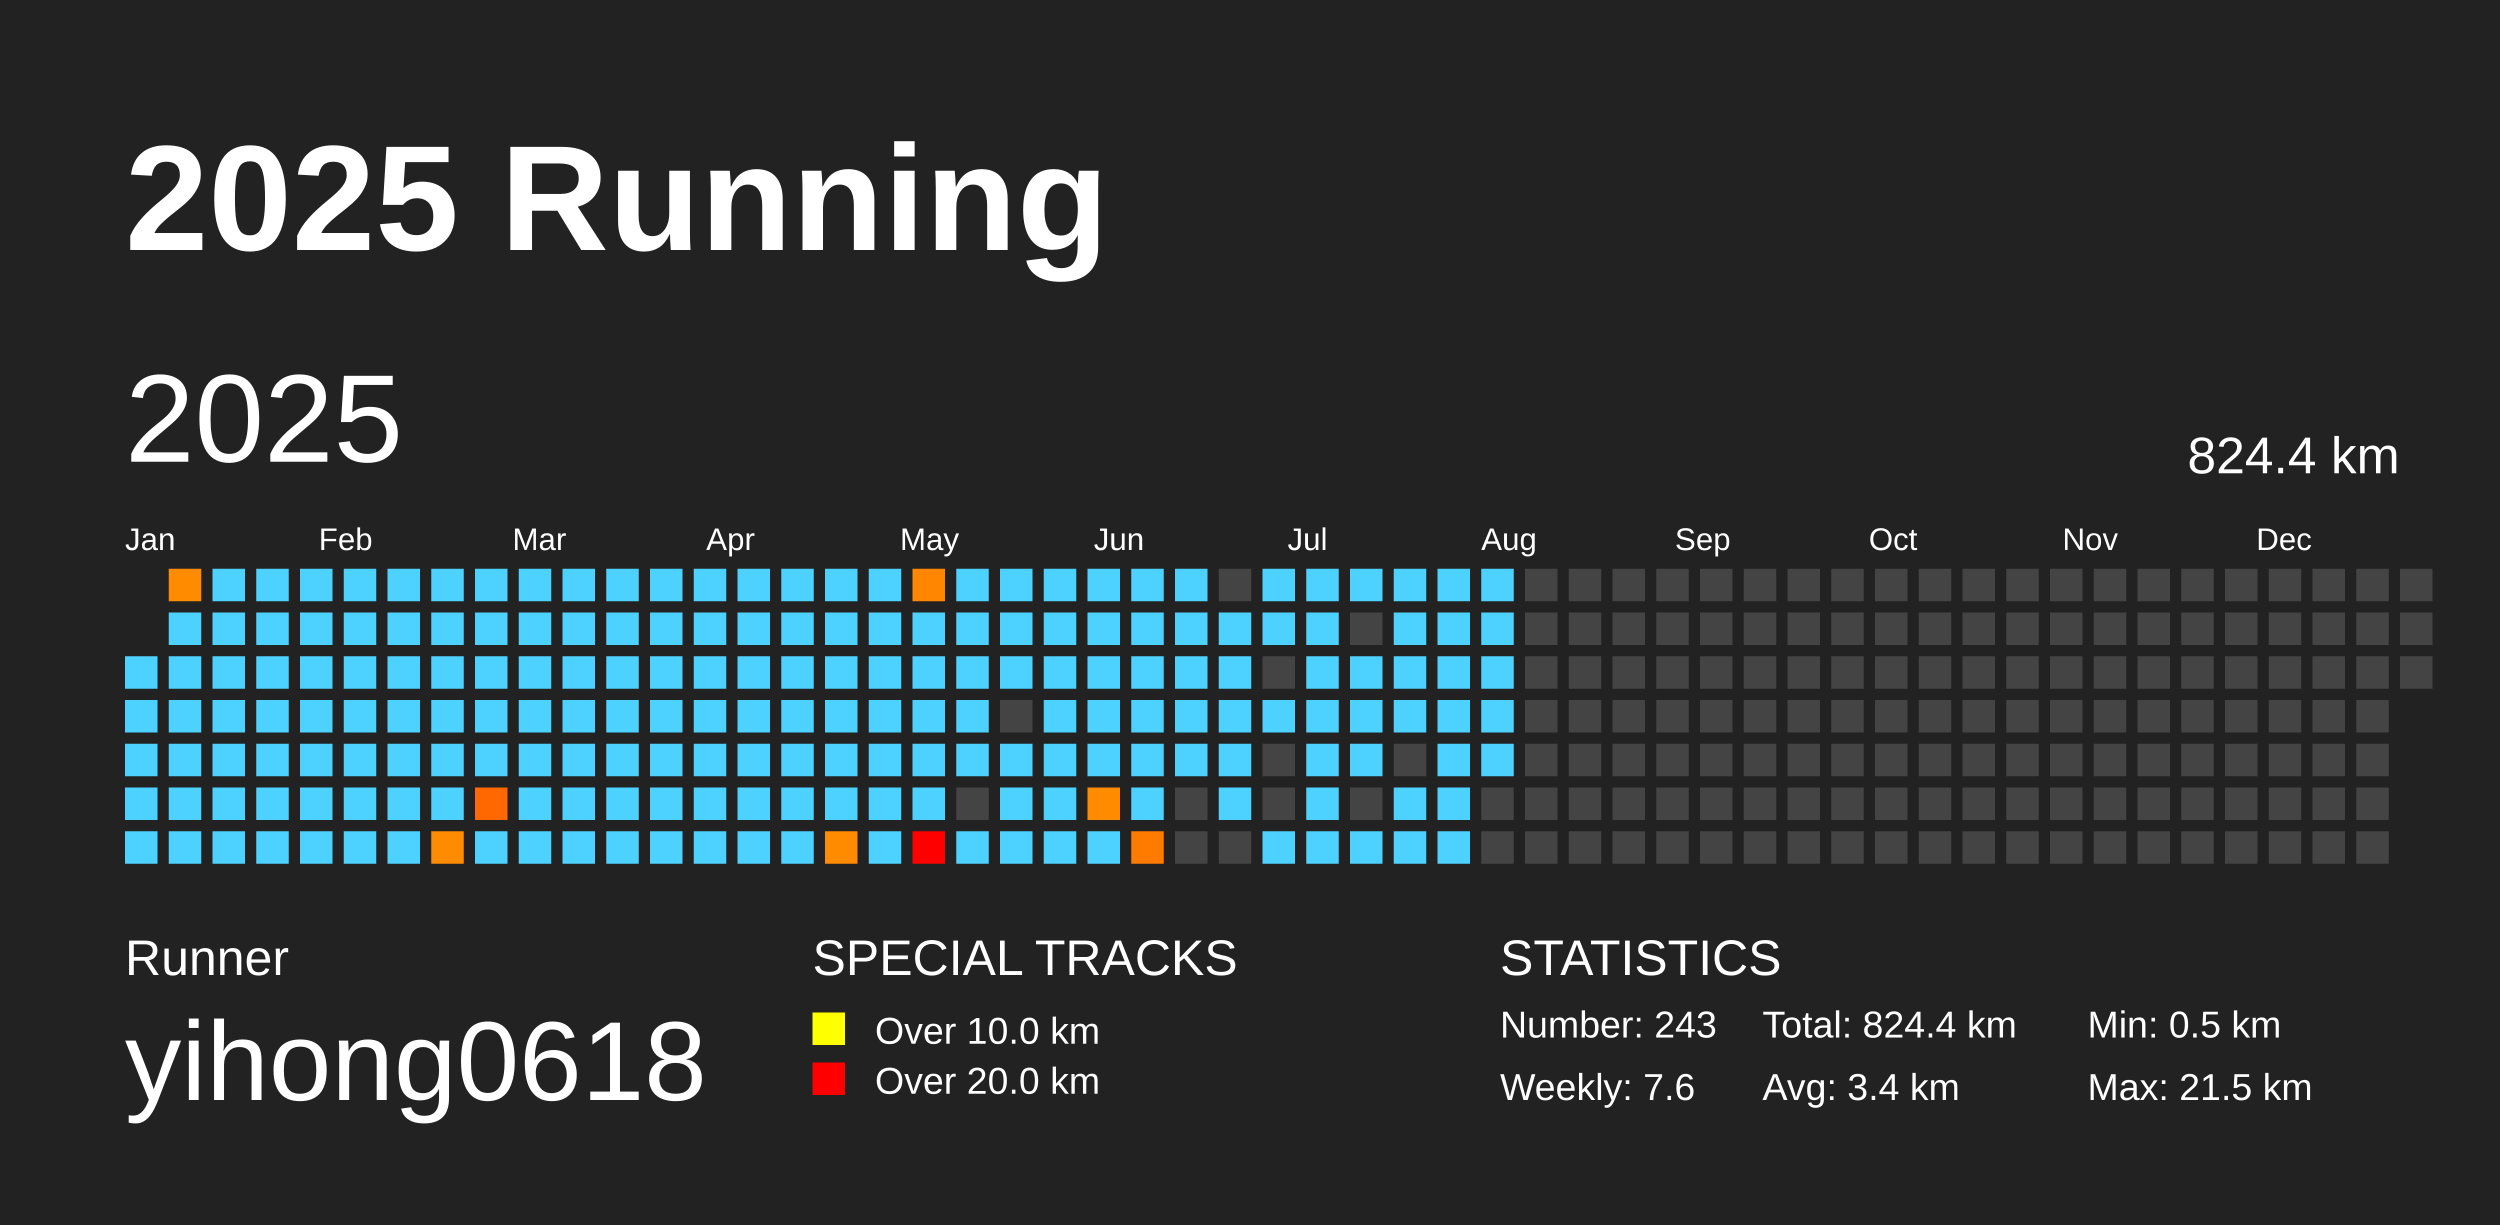
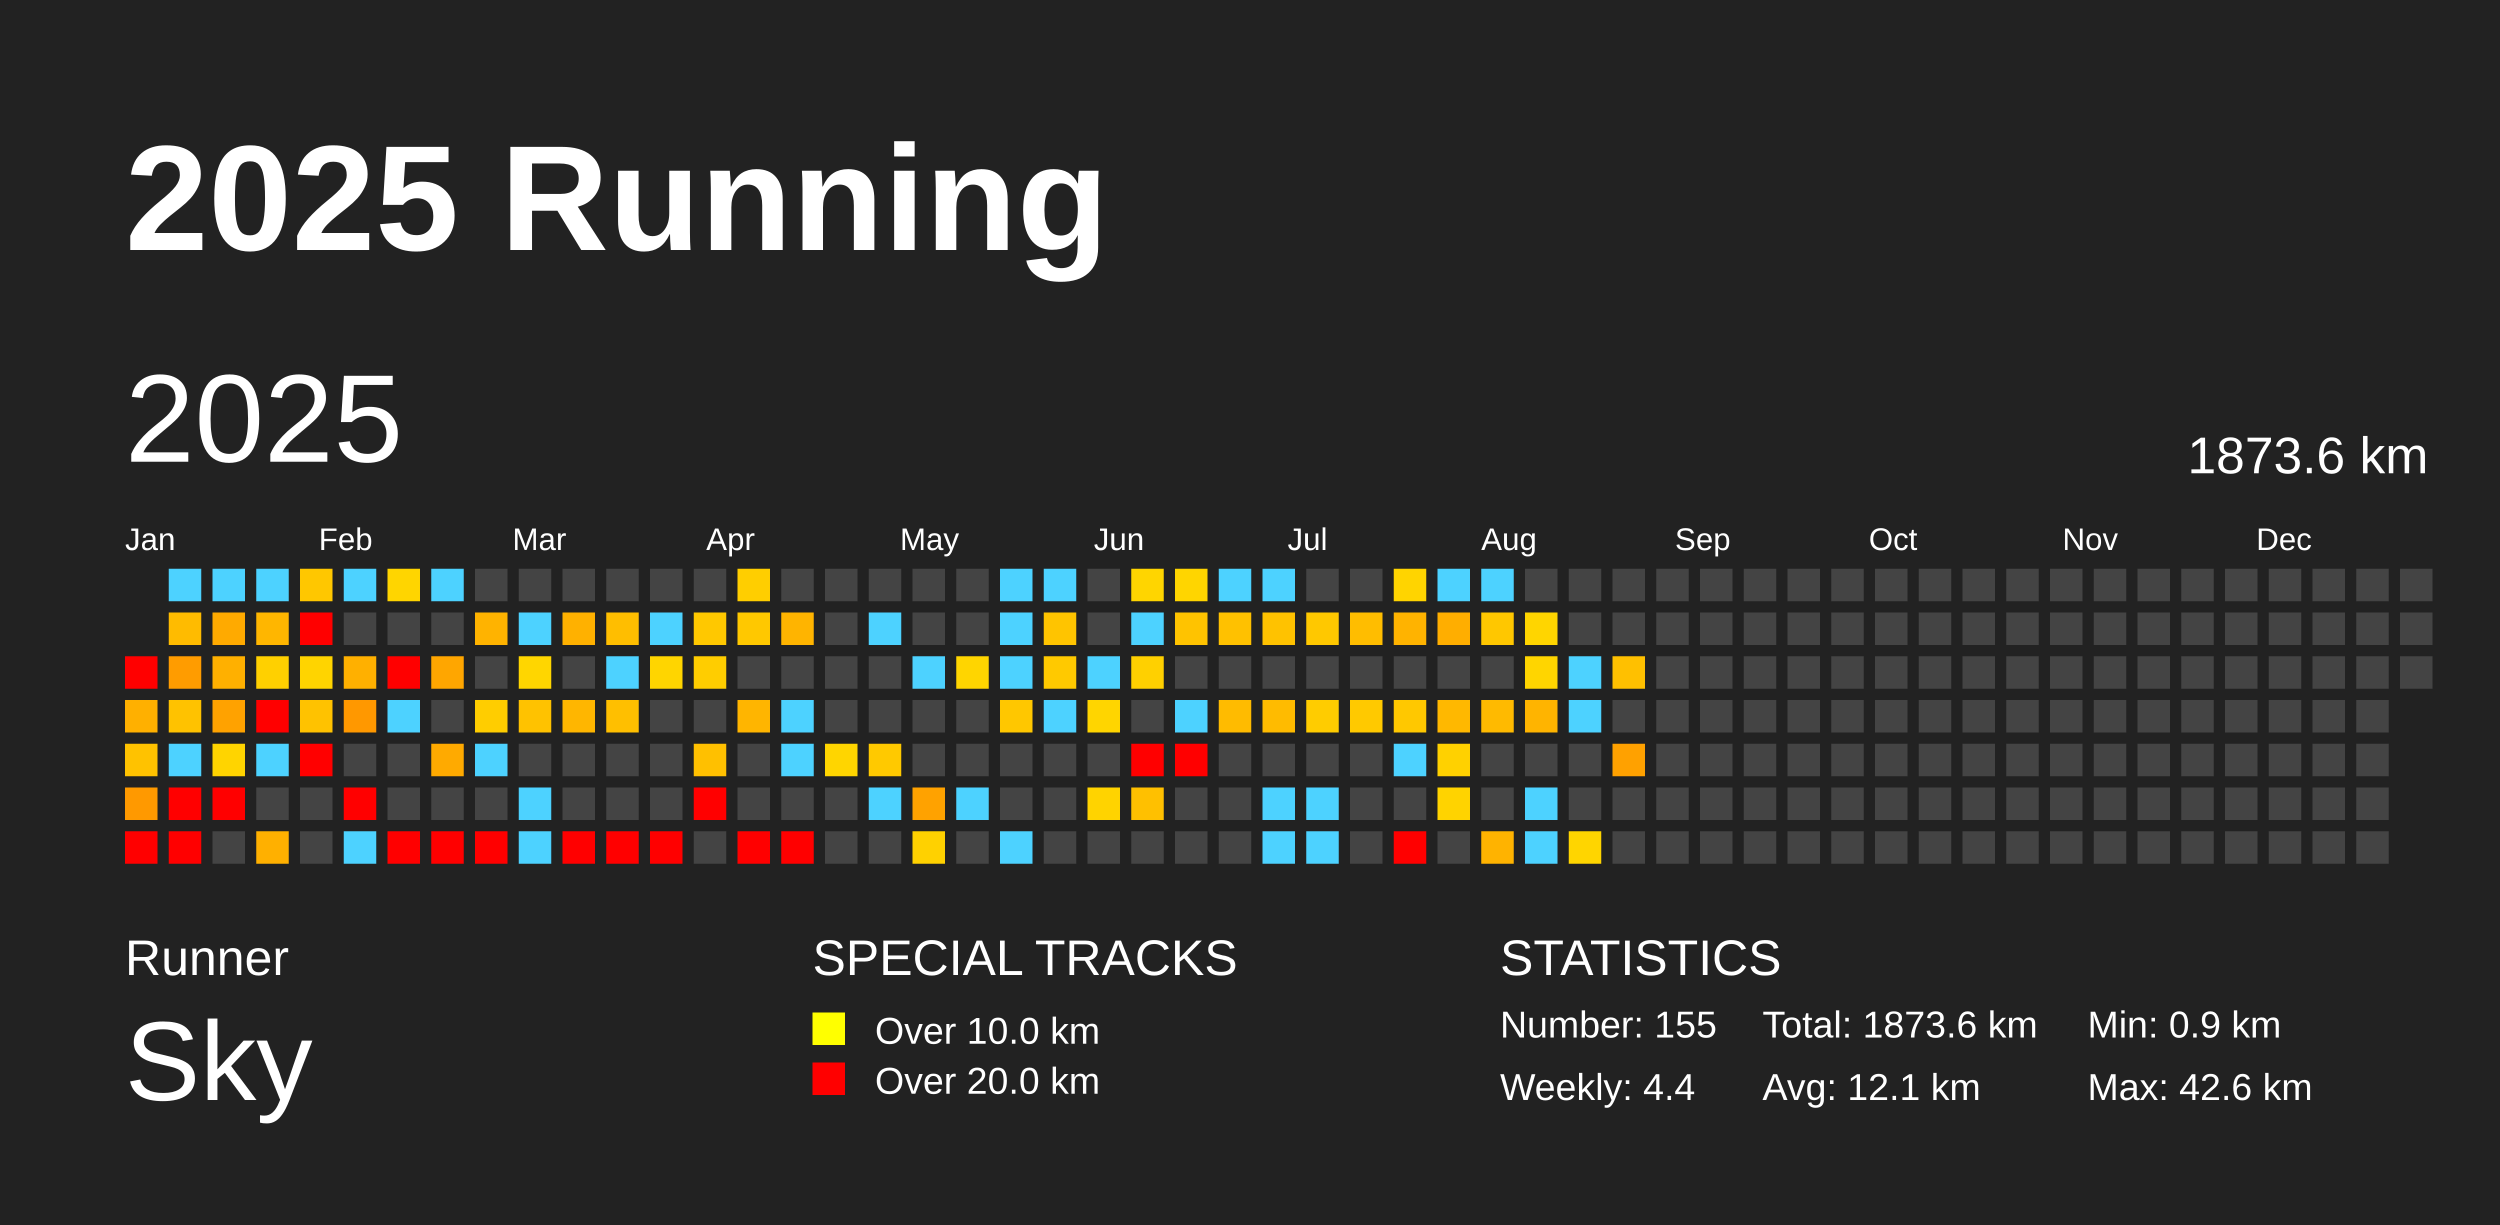
<svg xmlns="http://www.w3.org/2000/svg" baseProfile="full" height="98mm" version="1.1" viewBox="0,0,200,98" width="200mm">
  <defs />
  <rect fill="#222222" height="98" width="200" x="0" y="0" />
  <text fill="#FFFFFF" style="font-size:12px; font-family:Arial; font-weight:bold;" x="10" y="20">2025 Running</text>
  <text fill="#FFFFFF" style="font-size:4px; font-family:Arial" x="10" y="78">Runner</text>
-   <text fill="#FFFFFF" style="font-size:9px; font-family:Arial" x="10" y="88">yihong0618</text>
+   <text fill="#FFFFFF" style="font-size:9px; font-family:Arial" x="10" y="88">Sky</text>
  <text fill="#FFFFFF" style="font-size:4px; font-family:Arial" x="65" y="78">SPECIAL TRACKS</text>
  <rect fill="yellow" height="2.6" width="2.6" x="65" y="81" />
  <text fill="#FFFFFF" style="font-size:3px; font-family:Arial" x="70" y="83.5">Over 10.0 km</text>
  <rect fill="red" height="2.6" width="2.6" x="65" y="85" />
  <text fill="#FFFFFF" style="font-size:3px; font-family:Arial" x="70" y="87.5">Over 20.0 km</text>
  <text fill="#FFFFFF" style="font-size:4px; font-family:Arial" x="120" y="78">STATISTICS</text>
-   <text fill="#FFFFFF" style="font-size:3px; font-family:Arial" x="120" y="83">Number: 243</text>
-   <text fill="#FFFFFF" style="font-size:3px; font-family:Arial" x="120" y="88">Weekly: 7.6</text>
-   <text fill="#FFFFFF" style="font-size:3px; font-family:Arial" x="141" y="83">Total: 824.4 km</text>
-   <text fill="#FFFFFF" style="font-size:3px; font-family:Arial" x="141" y="88">Avg: 3.4 km</text>
-   <text fill="#FFFFFF" style="font-size:3px; font-family:Arial" x="167" y="83">Min: 0.5 km</text>
-   <text fill="#FFFFFF" style="font-size:3px; font-family:Arial" x="167" y="88">Max: 21.5 km</text>
+   <text fill="#FFFFFF" style="font-size:3px; font-family:Arial" x="120" y="83">Number: 155</text>
+   <text fill="#FFFFFF" style="font-size:3px; font-family:Arial" x="120" y="88">Weekly: 4.4</text>
+   <text fill="#FFFFFF" style="font-size:3px; font-family:Arial" x="141" y="83">Total: 1873.6 km</text>
+   <text fill="#FFFFFF" style="font-size:3px; font-family:Arial" x="141" y="88">Avg: 12.1 km</text>
+   <text fill="#FFFFFF" style="font-size:3px; font-family:Arial" x="167" y="83">Min: 0.9 km</text>
+   <text fill="#FFFFFF" style="font-size:3px; font-family:Arial" x="167" y="88">Max: 42.6 km</text>
  <text dominant-baseline="hanging" fill="#FFFFFF" style="font-size:10.0px; font-family:Arial;" x="10" y="30">2025</text>
-   <text dominant-baseline="hanging" fill="#FFFFFF" style="font-size:4.125px; font-family:Arial;" x="175" y="35">824.4 km</text>
+   <text dominant-baseline="hanging" fill="#FFFFFF" style="font-size:4.125px; font-family:Arial;" x="175" y="35">1873.6 km</text>
  <text fill="#FFFFFF" style="font-size:2.5px; font-family:Arial" x="10.0" y="44">Jan</text>
  <text fill="#FFFFFF" style="font-size:2.5px; font-family:Arial" x="25.5" y="44">Feb</text>
  <text fill="#FFFFFF" style="font-size:2.5px; font-family:Arial" x="41.0" y="44">Mar</text>
  <text fill="#FFFFFF" style="font-size:2.5px; font-family:Arial" x="56.5" y="44">Apr</text>
  <text fill="#FFFFFF" style="font-size:2.5px; font-family:Arial" x="72.0" y="44">May</text>
  <text fill="#FFFFFF" style="font-size:2.5px; font-family:Arial" x="87.5" y="44">Jun</text>
  <text fill="#FFFFFF" style="font-size:2.5px; font-family:Arial" x="103.0" y="44">Jul</text>
  <text fill="#FFFFFF" style="font-size:2.5px; font-family:Arial" x="118.5" y="44">Aug</text>
  <text fill="#FFFFFF" style="font-size:2.5px; font-family:Arial" x="134.0" y="44">Sep</text>
  <text fill="#FFFFFF" style="font-size:2.5px; font-family:Arial" x="149.5" y="44">Oct</text>
  <text fill="#FFFFFF" style="font-size:2.5px; font-family:Arial" x="165.0" y="44">Nov</text>
  <text fill="#FFFFFF" style="font-size:2.5px; font-family:Arial" x="180.5" y="44">Dec</text>
-   <rect fill="#4dd2ff" height="2.6" width="2.6" x="10.0" y="52.5" />
-   <rect fill="#4dd2ff" height="2.6" width="2.6" x="10.0" y="56.0" />
-   <rect fill="#4dd2ff" height="2.6" width="2.6" x="10.0" y="59.5" />
-   <rect fill="#4dd2ff" height="2.6" width="2.6" x="10.0" y="63.0" />
-   <rect fill="#4dd2ff" height="2.6" width="2.6" x="10.0" y="66.5" />
-   <rect fill="#ff8c00" height="2.6" width="2.6" x="13.5" y="45.5" />
-   <rect fill="#4dd2ff" height="2.6" width="2.6" x="13.5" y="49.0" />
-   <rect fill="#4dd2ff" height="2.6" width="2.6" x="13.5" y="52.5" />
-   <rect fill="#4dd2ff" height="2.6" width="2.6" x="13.5" y="56.0" />
+   <rect fill="red" height="2.6" width="2.6" x="10.0" y="52.5" />
+   <rect fill="#ffb000" height="2.6" width="2.6" x="10.0" y="56.0" />
+   <rect fill="#ffc200" height="2.6" width="2.6" x="10.0" y="59.5" />
+   <rect fill="#ff9900" height="2.6" width="2.6" x="10.0" y="63.0" />
+   <rect fill="red" height="2.6" width="2.6" x="10.0" y="66.5" />
+   <rect fill="#4dd2ff" height="2.6" width="2.6" x="13.5" y="45.5" />
+   <rect fill="#ffbb00" height="2.6" width="2.6" x="13.5" y="49.0" />
+   <rect fill="#ff9c00" height="2.6" width="2.6" x="13.5" y="52.5" />
+   <rect fill="#ffc200" height="2.6" width="2.6" x="13.5" y="56.0" />
  <rect fill="#4dd2ff" height="2.6" width="2.6" x="13.5" y="59.5" />
-   <rect fill="#4dd2ff" height="2.6" width="2.6" x="13.5" y="63.0" />
-   <rect fill="#4dd2ff" height="2.6" width="2.6" x="13.5" y="66.5" />
+   <rect fill="red" height="2.6" width="2.6" x="13.5" y="63.0" />
+   <rect fill="red" height="2.6" width="2.6" x="13.5" y="66.5" />
  <rect fill="#4dd2ff" height="2.6" width="2.6" x="17.0" y="45.5" />
-   <rect fill="#4dd2ff" height="2.6" width="2.6" x="17.0" y="49.0" />
-   <rect fill="#4dd2ff" height="2.6" width="2.6" x="17.0" y="52.5" />
-   <rect fill="#4dd2ff" height="2.6" width="2.6" x="17.0" y="56.0" />
-   <rect fill="#4dd2ff" height="2.6" width="2.6" x="17.0" y="59.5" />
-   <rect fill="#4dd2ff" height="2.6" width="2.6" x="17.0" y="63.0" />
-   <rect fill="#4dd2ff" height="2.6" width="2.6" x="17.0" y="66.5" />
+   <rect fill="#ffaa00" height="2.6" width="2.6" x="17.0" y="49.0" />
+   <rect fill="#ffb000" height="2.6" width="2.6" x="17.0" y="52.5" />
+   <rect fill="#ffa200" height="2.6" width="2.6" x="17.0" y="56.0" />
+   <rect fill="#ffd400" height="2.6" width="2.6" x="17.0" y="59.5" />
+   <rect fill="red" height="2.6" width="2.6" x="17.0" y="63.0" />
+   <rect fill="#444444" height="2.6" width="2.6" x="17.0" y="66.5" />
  <rect fill="#4dd2ff" height="2.6" width="2.6" x="20.5" y="45.5" />
-   <rect fill="#4dd2ff" height="2.6" width="2.6" x="20.5" y="49.0" />
-   <rect fill="#4dd2ff" height="2.6" width="2.6" x="20.5" y="52.5" />
-   <rect fill="#4dd2ff" height="2.6" width="2.6" x="20.5" y="56.0" />
+   <rect fill="#ffb600" height="2.6" width="2.6" x="20.5" y="49.0" />
+   <rect fill="#ffd000" height="2.6" width="2.6" x="20.5" y="52.5" />
+   <rect fill="red" height="2.6" width="2.6" x="20.5" y="56.0" />
  <rect fill="#4dd2ff" height="2.6" width="2.6" x="20.5" y="59.5" />
-   <rect fill="#4dd2ff" height="2.6" width="2.6" x="20.5" y="63.0" />
-   <rect fill="#4dd2ff" height="2.6" width="2.6" x="20.5" y="66.5" />
-   <rect fill="#4dd2ff" height="2.6" width="2.6" x="24.0" y="45.5" />
-   <rect fill="#4dd2ff" height="2.6" width="2.6" x="24.0" y="49.0" />
-   <rect fill="#4dd2ff" height="2.6" width="2.6" x="24.0" y="52.5" />
-   <rect fill="#4dd2ff" height="2.6" width="2.6" x="24.0" y="56.0" />
-   <rect fill="#4dd2ff" height="2.6" width="2.6" x="24.0" y="59.5" />
-   <rect fill="#4dd2ff" height="2.6" width="2.6" x="24.0" y="63.0" />
-   <rect fill="#4dd2ff" height="2.6" width="2.6" x="24.0" y="66.5" />
+   <rect fill="#444444" height="2.6" width="2.6" x="20.5" y="63.0" />
+   <rect fill="#ffb000" height="2.6" width="2.6" x="20.5" y="66.5" />
+   <rect fill="#ffc700" height="2.6" width="2.6" x="24.0" y="45.5" />
+   <rect fill="red" height="2.6" width="2.6" x="24.0" y="49.0" />
+   <rect fill="#ffd400" height="2.6" width="2.6" x="24.0" y="52.5" />
+   <rect fill="#ffc200" height="2.6" width="2.6" x="24.0" y="56.0" />
+   <rect fill="red" height="2.6" width="2.6" x="24.0" y="59.5" />
+   <rect fill="#444444" height="2.6" width="2.6" x="24.0" y="63.0" />
+   <rect fill="#444444" height="2.6" width="2.6" x="24.0" y="66.5" />
  <rect fill="#4dd2ff" height="2.6" width="2.6" x="27.5" y="45.5" />
-   <rect fill="#4dd2ff" height="2.6" width="2.6" x="27.5" y="49.0" />
-   <rect fill="#4dd2ff" height="2.6" width="2.6" x="27.5" y="52.5" />
-   <rect fill="#4dd2ff" height="2.6" width="2.6" x="27.5" y="56.0" />
-   <rect fill="#4dd2ff" height="2.6" width="2.6" x="27.5" y="59.5" />
-   <rect fill="#4dd2ff" height="2.6" width="2.6" x="27.5" y="63.0" />
+   <rect fill="#444444" height="2.6" width="2.6" x="27.5" y="49.0" />
+   <rect fill="#ffb000" height="2.6" width="2.6" x="27.5" y="52.5" />
+   <rect fill="#ff9800" height="2.6" width="2.6" x="27.5" y="56.0" />
+   <rect fill="#444444" height="2.6" width="2.6" x="27.5" y="59.5" />
+   <rect fill="red" height="2.6" width="2.6" x="27.5" y="63.0" />
  <rect fill="#4dd2ff" height="2.6" width="2.6" x="27.5" y="66.5" />
-   <rect fill="#4dd2ff" height="2.6" width="2.6" x="31.0" y="45.5" />
-   <rect fill="#4dd2ff" height="2.6" width="2.6" x="31.0" y="49.0" />
-   <rect fill="#4dd2ff" height="2.6" width="2.6" x="31.0" y="52.5" />
+   <rect fill="#ffd500" height="2.6" width="2.6" x="31.0" y="45.5" />
+   <rect fill="#444444" height="2.6" width="2.6" x="31.0" y="49.0" />
+   <rect fill="red" height="2.6" width="2.6" x="31.0" y="52.5" />
  <rect fill="#4dd2ff" height="2.6" width="2.6" x="31.0" y="56.0" />
-   <rect fill="#4dd2ff" height="2.6" width="2.6" x="31.0" y="59.5" />
-   <rect fill="#4dd2ff" height="2.6" width="2.6" x="31.0" y="63.0" />
-   <rect fill="#4dd2ff" height="2.6" width="2.6" x="31.0" y="66.5" />
+   <rect fill="#444444" height="2.6" width="2.6" x="31.0" y="59.5" />
+   <rect fill="#444444" height="2.6" width="2.6" x="31.0" y="63.0" />
+   <rect fill="red" height="2.6" width="2.6" x="31.0" y="66.5" />
  <rect fill="#4dd2ff" height="2.6" width="2.6" x="34.5" y="45.5" />
-   <rect fill="#4dd2ff" height="2.6" width="2.6" x="34.5" y="49.0" />
-   <rect fill="#4dd2ff" height="2.6" width="2.6" x="34.5" y="52.5" />
-   <rect fill="#4dd2ff" height="2.6" width="2.6" x="34.5" y="56.0" />
-   <rect fill="#4dd2ff" height="2.6" width="2.6" x="34.5" y="59.5" />
-   <rect fill="#4dd2ff" height="2.6" width="2.6" x="34.5" y="63.0" />
-   <rect fill="#ff8c00" height="2.6" width="2.6" x="34.5" y="66.5" />
-   <rect fill="#4dd2ff" height="2.6" width="2.6" x="38.0" y="45.5" />
-   <rect fill="#4dd2ff" height="2.6" width="2.6" x="38.0" y="49.0" />
-   <rect fill="#4dd2ff" height="2.6" width="2.6" x="38.0" y="52.5" />
-   <rect fill="#4dd2ff" height="2.6" width="2.6" x="38.0" y="56.0" />
+   <rect fill="#444444" height="2.6" width="2.6" x="34.5" y="49.0" />
+   <rect fill="#ffa600" height="2.6" width="2.6" x="34.5" y="52.5" />
+   <rect fill="#444444" height="2.6" width="2.6" x="34.5" y="56.0" />
+   <rect fill="#ffaa00" height="2.6" width="2.6" x="34.5" y="59.5" />
+   <rect fill="#444444" height="2.6" width="2.6" x="34.5" y="63.0" />
+   <rect fill="red" height="2.6" width="2.6" x="34.5" y="66.5" />
+   <rect fill="#444444" height="2.6" width="2.6" x="38.0" y="45.5" />
+   <rect fill="#ffb300" height="2.6" width="2.6" x="38.0" y="49.0" />
+   <rect fill="#444444" height="2.6" width="2.6" x="38.0" y="52.5" />
+   <rect fill="#ffcd00" height="2.6" width="2.6" x="38.0" y="56.0" />
  <rect fill="#4dd2ff" height="2.6" width="2.6" x="38.0" y="59.5" />
-   <rect fill="#ff6700" height="2.6" width="2.6" x="38.0" y="63.0" />
-   <rect fill="#4dd2ff" height="2.6" width="2.6" x="38.0" y="66.5" />
-   <rect fill="#4dd2ff" height="2.6" width="2.6" x="41.5" y="45.5" />
+   <rect fill="#444444" height="2.6" width="2.6" x="38.0" y="63.0" />
+   <rect fill="red" height="2.6" width="2.6" x="38.0" y="66.5" />
+   <rect fill="#444444" height="2.6" width="2.6" x="41.5" y="45.5" />
  <rect fill="#4dd2ff" height="2.6" width="2.6" x="41.5" y="49.0" />
-   <rect fill="#4dd2ff" height="2.6" width="2.6" x="41.5" y="52.5" />
-   <rect fill="#4dd2ff" height="2.6" width="2.6" x="41.5" y="56.0" />
-   <rect fill="#4dd2ff" height="2.6" width="2.6" x="41.5" y="59.5" />
+   <rect fill="#ffd600" height="2.6" width="2.6" x="41.5" y="52.5" />
+   <rect fill="#ffc200" height="2.6" width="2.6" x="41.5" y="56.0" />
+   <rect fill="#444444" height="2.6" width="2.6" x="41.5" y="59.5" />
  <rect fill="#4dd2ff" height="2.6" width="2.6" x="41.5" y="63.0" />
  <rect fill="#4dd2ff" height="2.6" width="2.6" x="41.5" y="66.5" />
-   <rect fill="#4dd2ff" height="2.6" width="2.6" x="45.0" y="45.5" />
-   <rect fill="#4dd2ff" height="2.6" width="2.6" x="45.0" y="49.0" />
-   <rect fill="#4dd2ff" height="2.6" width="2.6" x="45.0" y="52.5" />
-   <rect fill="#4dd2ff" height="2.6" width="2.6" x="45.0" y="56.0" />
-   <rect fill="#4dd2ff" height="2.6" width="2.6" x="45.0" y="59.5" />
-   <rect fill="#4dd2ff" height="2.6" width="2.6" x="45.0" y="63.0" />
-   <rect fill="#4dd2ff" height="2.6" width="2.6" x="45.0" y="66.5" />
-   <rect fill="#4dd2ff" height="2.6" width="2.6" x="48.5" y="45.5" />
-   <rect fill="#4dd2ff" height="2.6" width="2.6" x="48.5" y="49.0" />
+   <rect fill="#444444" height="2.6" width="2.6" x="45.0" y="45.5" />
+   <rect fill="#ffb100" height="2.6" width="2.6" x="45.0" y="49.0" />
+   <rect fill="#444444" height="2.6" width="2.6" x="45.0" y="52.5" />
+   <rect fill="#ffb600" height="2.6" width="2.6" x="45.0" y="56.0" />
+   <rect fill="#444444" height="2.6" width="2.6" x="45.0" y="59.5" />
+   <rect fill="#444444" height="2.6" width="2.6" x="45.0" y="63.0" />
+   <rect fill="red" height="2.6" width="2.6" x="45.0" y="66.5" />
+   <rect fill="#444444" height="2.6" width="2.6" x="48.5" y="45.5" />
+   <rect fill="#ffbe00" height="2.6" width="2.6" x="48.5" y="49.0" />
  <rect fill="#4dd2ff" height="2.6" width="2.6" x="48.5" y="52.5" />
-   <rect fill="#4dd2ff" height="2.6" width="2.6" x="48.5" y="56.0" />
-   <rect fill="#4dd2ff" height="2.6" width="2.6" x="48.5" y="59.5" />
-   <rect fill="#4dd2ff" height="2.6" width="2.6" x="48.5" y="63.0" />
-   <rect fill="#4dd2ff" height="2.6" width="2.6" x="48.5" y="66.5" />
-   <rect fill="#4dd2ff" height="2.6" width="2.6" x="52.0" y="45.5" />
+   <rect fill="#ffbf00" height="2.6" width="2.6" x="48.5" y="56.0" />
+   <rect fill="#444444" height="2.6" width="2.6" x="48.5" y="59.5" />
+   <rect fill="#444444" height="2.6" width="2.6" x="48.5" y="63.0" />
+   <rect fill="red" height="2.6" width="2.6" x="48.5" y="66.5" />
+   <rect fill="#444444" height="2.6" width="2.6" x="52.0" y="45.5" />
  <rect fill="#4dd2ff" height="2.6" width="2.6" x="52.0" y="49.0" />
-   <rect fill="#4dd2ff" height="2.6" width="2.6" x="52.0" y="52.5" />
-   <rect fill="#4dd2ff" height="2.6" width="2.6" x="52.0" y="56.0" />
-   <rect fill="#4dd2ff" height="2.6" width="2.6" x="52.0" y="59.5" />
-   <rect fill="#4dd2ff" height="2.6" width="2.6" x="52.0" y="63.0" />
-   <rect fill="#4dd2ff" height="2.6" width="2.6" x="52.0" y="66.5" />
-   <rect fill="#4dd2ff" height="2.6" width="2.6" x="55.5" y="45.5" />
-   <rect fill="#4dd2ff" height="2.6" width="2.6" x="55.5" y="49.0" />
-   <rect fill="#4dd2ff" height="2.6" width="2.6" x="55.5" y="52.5" />
-   <rect fill="#4dd2ff" height="2.6" width="2.6" x="55.5" y="56.0" />
-   <rect fill="#4dd2ff" height="2.6" width="2.6" x="55.5" y="59.5" />
-   <rect fill="#4dd2ff" height="2.6" width="2.6" x="55.5" y="63.0" />
-   <rect fill="#4dd2ff" height="2.6" width="2.6" x="55.5" y="66.5" />
-   <rect fill="#4dd2ff" height="2.6" width="2.6" x="59.0" y="45.5" />
-   <rect fill="#4dd2ff" height="2.6" width="2.6" x="59.0" y="49.0" />
-   <rect fill="#4dd2ff" height="2.6" width="2.6" x="59.0" y="52.5" />
-   <rect fill="#4dd2ff" height="2.6" width="2.6" x="59.0" y="56.0" />
-   <rect fill="#4dd2ff" height="2.6" width="2.6" x="59.0" y="59.5" />
-   <rect fill="#4dd2ff" height="2.6" width="2.6" x="59.0" y="63.0" />
-   <rect fill="#4dd2ff" height="2.6" width="2.6" x="59.0" y="66.5" />
-   <rect fill="#4dd2ff" height="2.6" width="2.6" x="62.5" y="45.5" />
-   <rect fill="#4dd2ff" height="2.6" width="2.6" x="62.5" y="49.0" />
-   <rect fill="#4dd2ff" height="2.6" width="2.6" x="62.5" y="52.5" />
+   <rect fill="#ffd500" height="2.6" width="2.6" x="52.0" y="52.5" />
+   <rect fill="#444444" height="2.6" width="2.6" x="52.0" y="56.0" />
+   <rect fill="#444444" height="2.6" width="2.6" x="52.0" y="59.5" />
+   <rect fill="#444444" height="2.6" width="2.6" x="52.0" y="63.0" />
+   <rect fill="red" height="2.6" width="2.6" x="52.0" y="66.5" />
+   <rect fill="#444444" height="2.6" width="2.6" x="55.5" y="45.5" />
+   <rect fill="#ffc800" height="2.6" width="2.6" x="55.5" y="49.0" />
+   <rect fill="#ffcd00" height="2.6" width="2.6" x="55.5" y="52.5" />
+   <rect fill="#444444" height="2.6" width="2.6" x="55.5" y="56.0" />
+   <rect fill="#ffc000" height="2.6" width="2.6" x="55.5" y="59.5" />
+   <rect fill="red" height="2.6" width="2.6" x="55.5" y="63.0" />
+   <rect fill="#444444" height="2.6" width="2.6" x="55.5" y="66.5" />
+   <rect fill="#ffce00" height="2.6" width="2.6" x="59.0" y="45.5" />
+   <rect fill="#ffc800" height="2.6" width="2.6" x="59.0" y="49.0" />
+   <rect fill="#444444" height="2.6" width="2.6" x="59.0" y="52.5" />
+   <rect fill="#ffb500" height="2.6" width="2.6" x="59.0" y="56.0" />
+   <rect fill="#444444" height="2.6" width="2.6" x="59.0" y="59.5" />
+   <rect fill="#444444" height="2.6" width="2.6" x="59.0" y="63.0" />
+   <rect fill="red" height="2.6" width="2.6" x="59.0" y="66.5" />
+   <rect fill="#444444" height="2.6" width="2.6" x="62.5" y="45.5" />
+   <rect fill="#ffb400" height="2.6" width="2.6" x="62.5" y="49.0" />
+   <rect fill="#444444" height="2.6" width="2.6" x="62.5" y="52.5" />
  <rect fill="#4dd2ff" height="2.6" width="2.6" x="62.5" y="56.0" />
  <rect fill="#4dd2ff" height="2.6" width="2.6" x="62.5" y="59.5" />
-   <rect fill="#4dd2ff" height="2.6" width="2.6" x="62.5" y="63.0" />
-   <rect fill="#4dd2ff" height="2.6" width="2.6" x="62.5" y="66.5" />
-   <rect fill="#4dd2ff" height="2.6" width="2.6" x="66.0" y="45.5" />
-   <rect fill="#4dd2ff" height="2.6" width="2.6" x="66.0" y="49.0" />
-   <rect fill="#4dd2ff" height="2.6" width="2.6" x="66.0" y="52.5" />
-   <rect fill="#4dd2ff" height="2.6" width="2.6" x="66.0" y="56.0" />
-   <rect fill="#4dd2ff" height="2.6" width="2.6" x="66.0" y="59.5" />
-   <rect fill="#4dd2ff" height="2.6" width="2.6" x="66.0" y="63.0" />
-   <rect fill="#ff8c00" height="2.6" width="2.6" x="66.0" y="66.5" />
-   <rect fill="#4dd2ff" height="2.6" width="2.6" x="69.5" y="45.5" />
+   <rect fill="#444444" height="2.6" width="2.6" x="62.5" y="63.0" />
+   <rect fill="red" height="2.6" width="2.6" x="62.5" y="66.5" />
+   <rect fill="#444444" height="2.6" width="2.6" x="66.0" y="45.5" />
+   <rect fill="#444444" height="2.6" width="2.6" x="66.0" y="49.0" />
+   <rect fill="#444444" height="2.6" width="2.6" x="66.0" y="52.5" />
+   <rect fill="#444444" height="2.6" width="2.6" x="66.0" y="56.0" />
+   <rect fill="#ffd500" height="2.6" width="2.6" x="66.0" y="59.5" />
+   <rect fill="#444444" height="2.6" width="2.6" x="66.0" y="63.0" />
+   <rect fill="#444444" height="2.6" width="2.6" x="66.0" y="66.5" />
+   <rect fill="#444444" height="2.6" width="2.6" x="69.5" y="45.5" />
  <rect fill="#4dd2ff" height="2.6" width="2.6" x="69.5" y="49.0" />
-   <rect fill="#4dd2ff" height="2.6" width="2.6" x="69.5" y="52.5" />
-   <rect fill="#4dd2ff" height="2.6" width="2.6" x="69.5" y="56.0" />
-   <rect fill="#4dd2ff" height="2.6" width="2.6" x="69.5" y="59.5" />
+   <rect fill="#444444" height="2.6" width="2.6" x="69.5" y="52.5" />
+   <rect fill="#444444" height="2.6" width="2.6" x="69.5" y="56.0" />
+   <rect fill="#ffc900" height="2.6" width="2.6" x="69.5" y="59.5" />
  <rect fill="#4dd2ff" height="2.6" width="2.6" x="69.5" y="63.0" />
-   <rect fill="#4dd2ff" height="2.6" width="2.6" x="69.5" y="66.5" />
-   <rect fill="#ff8600" height="2.6" width="2.6" x="73.0" y="45.5" />
-   <rect fill="#4dd2ff" height="2.6" width="2.6" x="73.0" y="49.0" />
+   <rect fill="#444444" height="2.6" width="2.6" x="69.5" y="66.5" />
+   <rect fill="#444444" height="2.6" width="2.6" x="73.0" y="45.5" />
+   <rect fill="#444444" height="2.6" width="2.6" x="73.0" y="49.0" />
  <rect fill="#4dd2ff" height="2.6" width="2.6" x="73.0" y="52.5" />
-   <rect fill="#4dd2ff" height="2.6" width="2.6" x="73.0" y="56.0" />
-   <rect fill="#4dd2ff" height="2.6" width="2.6" x="73.0" y="59.5" />
-   <rect fill="#4dd2ff" height="2.6" width="2.6" x="73.0" y="63.0" />
-   <rect fill="red" height="2.6" width="2.6" x="73.0" y="66.5" />
-   <rect fill="#4dd2ff" height="2.6" width="2.6" x="76.5" y="45.5" />
-   <rect fill="#4dd2ff" height="2.6" width="2.6" x="76.5" y="49.0" />
-   <rect fill="#4dd2ff" height="2.6" width="2.6" x="76.5" y="52.5" />
-   <rect fill="#4dd2ff" height="2.6" width="2.6" x="76.5" y="56.0" />
-   <rect fill="#4dd2ff" height="2.6" width="2.6" x="76.5" y="59.5" />
-   <rect fill="#444444" height="2.6" width="2.6" x="76.5" y="63.0" />
-   <rect fill="#4dd2ff" height="2.6" width="2.6" x="76.5" y="66.5" />
+   <rect fill="#444444" height="2.6" width="2.6" x="73.0" y="56.0" />
+   <rect fill="#444444" height="2.6" width="2.6" x="73.0" y="59.5" />
+   <rect fill="#ffa200" height="2.6" width="2.6" x="73.0" y="63.0" />
+   <rect fill="#ffd100" height="2.6" width="2.6" x="73.0" y="66.5" />
+   <rect fill="#444444" height="2.6" width="2.6" x="76.5" y="45.5" />
+   <rect fill="#444444" height="2.6" width="2.6" x="76.5" y="49.0" />
+   <rect fill="#ffd500" height="2.6" width="2.6" x="76.5" y="52.5" />
+   <rect fill="#444444" height="2.6" width="2.6" x="76.5" y="56.0" />
+   <rect fill="#444444" height="2.6" width="2.6" x="76.5" y="59.5" />
+   <rect fill="#4dd2ff" height="2.6" width="2.6" x="76.5" y="63.0" />
+   <rect fill="#444444" height="2.6" width="2.6" x="76.5" y="66.5" />
  <rect fill="#4dd2ff" height="2.6" width="2.6" x="80.0" y="45.5" />
  <rect fill="#4dd2ff" height="2.6" width="2.6" x="80.0" y="49.0" />
  <rect fill="#4dd2ff" height="2.6" width="2.6" x="80.0" y="52.5" />
-   <rect fill="#444444" height="2.6" width="2.6" x="80.0" y="56.0" />
-   <rect fill="#4dd2ff" height="2.6" width="2.6" x="80.0" y="59.5" />
-   <rect fill="#4dd2ff" height="2.6" width="2.6" x="80.0" y="63.0" />
+   <rect fill="#ffc700" height="2.6" width="2.6" x="80.0" y="56.0" />
+   <rect fill="#444444" height="2.6" width="2.6" x="80.0" y="59.5" />
+   <rect fill="#444444" height="2.6" width="2.6" x="80.0" y="63.0" />
  <rect fill="#4dd2ff" height="2.6" width="2.6" x="80.0" y="66.5" />
  <rect fill="#4dd2ff" height="2.6" width="2.6" x="83.5" y="45.5" />
-   <rect fill="#4dd2ff" height="2.6" width="2.6" x="83.5" y="49.0" />
-   <rect fill="#4dd2ff" height="2.6" width="2.6" x="83.5" y="52.5" />
+   <rect fill="#ffc400" height="2.6" width="2.6" x="83.5" y="49.0" />
+   <rect fill="#ffc900" height="2.6" width="2.6" x="83.5" y="52.5" />
  <rect fill="#4dd2ff" height="2.6" width="2.6" x="83.5" y="56.0" />
-   <rect fill="#4dd2ff" height="2.6" width="2.6" x="83.5" y="59.5" />
-   <rect fill="#4dd2ff" height="2.6" width="2.6" x="83.5" y="63.0" />
-   <rect fill="#4dd2ff" height="2.6" width="2.6" x="83.5" y="66.5" />
-   <rect fill="#4dd2ff" height="2.6" width="2.6" x="87.0" y="45.5" />
-   <rect fill="#4dd2ff" height="2.6" width="2.6" x="87.0" y="49.0" />
+   <rect fill="#444444" height="2.6" width="2.6" x="83.5" y="59.5" />
+   <rect fill="#444444" height="2.6" width="2.6" x="83.5" y="63.0" />
+   <rect fill="#444444" height="2.6" width="2.6" x="83.5" y="66.5" />
+   <rect fill="#444444" height="2.6" width="2.6" x="87.0" y="45.5" />
+   <rect fill="#444444" height="2.6" width="2.6" x="87.0" y="49.0" />
  <rect fill="#4dd2ff" height="2.6" width="2.6" x="87.0" y="52.5" />
-   <rect fill="#4dd2ff" height="2.6" width="2.6" x="87.0" y="56.0" />
-   <rect fill="#4dd2ff" height="2.6" width="2.6" x="87.0" y="59.5" />
-   <rect fill="#ff8c00" height="2.6" width="2.6" x="87.0" y="63.0" />
-   <rect fill="#4dd2ff" height="2.6" width="2.6" x="87.0" y="66.5" />
-   <rect fill="#4dd2ff" height="2.6" width="2.6" x="90.5" y="45.5" />
+   <rect fill="#ffd500" height="2.6" width="2.6" x="87.0" y="56.0" />
+   <rect fill="#444444" height="2.6" width="2.6" x="87.0" y="59.5" />
+   <rect fill="#ffd300" height="2.6" width="2.6" x="87.0" y="63.0" />
+   <rect fill="#444444" height="2.6" width="2.6" x="87.0" y="66.5" />
+   <rect fill="#ffd500" height="2.6" width="2.6" x="90.5" y="45.5" />
  <rect fill="#4dd2ff" height="2.6" width="2.6" x="90.5" y="49.0" />
-   <rect fill="#4dd2ff" height="2.6" width="2.6" x="90.5" y="52.5" />
-   <rect fill="#4dd2ff" height="2.6" width="2.6" x="90.5" y="56.0" />
-   <rect fill="#4dd2ff" height="2.6" width="2.6" x="90.5" y="59.5" />
-   <rect fill="#4dd2ff" height="2.6" width="2.6" x="90.5" y="63.0" />
-   <rect fill="#ff7b00" height="2.6" width="2.6" x="90.5" y="66.5" />
-   <rect fill="#4dd2ff" height="2.6" width="2.6" x="94.0" y="45.5" />
-   <rect fill="#4dd2ff" height="2.6" width="2.6" x="94.0" y="49.0" />
-   <rect fill="#4dd2ff" height="2.6" width="2.6" x="94.0" y="52.5" />
+   <rect fill="#ffd000" height="2.6" width="2.6" x="90.5" y="52.5" />
+   <rect fill="#444444" height="2.6" width="2.6" x="90.5" y="56.0" />
+   <rect fill="red" height="2.6" width="2.6" x="90.5" y="59.5" />
+   <rect fill="#ffc000" height="2.6" width="2.6" x="90.5" y="63.0" />
+   <rect fill="#444444" height="2.6" width="2.6" x="90.5" y="66.5" />
+   <rect fill="#ffd500" height="2.6" width="2.6" x="94.0" y="45.5" />
+   <rect fill="#ffc300" height="2.6" width="2.6" x="94.0" y="49.0" />
+   <rect fill="#444444" height="2.6" width="2.6" x="94.0" y="52.5" />
  <rect fill="#4dd2ff" height="2.6" width="2.6" x="94.0" y="56.0" />
-   <rect fill="#4dd2ff" height="2.6" width="2.6" x="94.0" y="59.5" />
+   <rect fill="red" height="2.6" width="2.6" x="94.0" y="59.5" />
  <rect fill="#444444" height="2.6" width="2.6" x="94.0" y="63.0" />
  <rect fill="#444444" height="2.6" width="2.6" x="94.0" y="66.5" />
-   <rect fill="#444444" height="2.6" width="2.6" x="97.5" y="45.5" />
-   <rect fill="#4dd2ff" height="2.6" width="2.6" x="97.5" y="49.0" />
-   <rect fill="#4dd2ff" height="2.6" width="2.6" x="97.5" y="52.5" />
-   <rect fill="#4dd2ff" height="2.6" width="2.6" x="97.5" y="56.0" />
-   <rect fill="#4dd2ff" height="2.6" width="2.6" x="97.5" y="59.5" />
-   <rect fill="#4dd2ff" height="2.6" width="2.6" x="97.5" y="63.0" />
+   <rect fill="#4dd2ff" height="2.6" width="2.6" x="97.5" y="45.5" />
+   <rect fill="#ffc100" height="2.6" width="2.6" x="97.5" y="49.0" />
+   <rect fill="#444444" height="2.6" width="2.6" x="97.5" y="52.5" />
+   <rect fill="#ffbb00" height="2.6" width="2.6" x="97.5" y="56.0" />
+   <rect fill="#444444" height="2.6" width="2.6" x="97.5" y="59.5" />
+   <rect fill="#444444" height="2.6" width="2.6" x="97.5" y="63.0" />
  <rect fill="#444444" height="2.6" width="2.6" x="97.5" y="66.5" />
  <rect fill="#4dd2ff" height="2.6" width="2.6" x="101.0" y="45.5" />
-   <rect fill="#4dd2ff" height="2.6" width="2.6" x="101.0" y="49.0" />
+   <rect fill="#ffc200" height="2.6" width="2.6" x="101.0" y="49.0" />
  <rect fill="#444444" height="2.6" width="2.6" x="101.0" y="52.5" />
-   <rect fill="#4dd2ff" height="2.6" width="2.6" x="101.0" y="56.0" />
+   <rect fill="#ffbb00" height="2.6" width="2.6" x="101.0" y="56.0" />
  <rect fill="#444444" height="2.6" width="2.6" x="101.0" y="59.5" />
-   <rect fill="#444444" height="2.6" width="2.6" x="101.0" y="63.0" />
+   <rect fill="#4dd2ff" height="2.6" width="2.6" x="101.0" y="63.0" />
  <rect fill="#4dd2ff" height="2.6" width="2.6" x="101.0" y="66.5" />
-   <rect fill="#4dd2ff" height="2.6" width="2.6" x="104.5" y="45.5" />
-   <rect fill="#4dd2ff" height="2.6" width="2.6" x="104.5" y="49.0" />
-   <rect fill="#4dd2ff" height="2.6" width="2.6" x="104.5" y="52.5" />
-   <rect fill="#4dd2ff" height="2.6" width="2.6" x="104.5" y="56.0" />
-   <rect fill="#4dd2ff" height="2.6" width="2.6" x="104.5" y="59.5" />
+   <rect fill="#444444" height="2.6" width="2.6" x="104.5" y="45.5" />
+   <rect fill="#ffc800" height="2.6" width="2.6" x="104.5" y="49.0" />
+   <rect fill="#444444" height="2.6" width="2.6" x="104.5" y="52.5" />
+   <rect fill="#ffcc00" height="2.6" width="2.6" x="104.5" y="56.0" />
+   <rect fill="#444444" height="2.6" width="2.6" x="104.5" y="59.5" />
  <rect fill="#4dd2ff" height="2.6" width="2.6" x="104.5" y="63.0" />
  <rect fill="#4dd2ff" height="2.6" width="2.6" x="104.5" y="66.5" />
-   <rect fill="#4dd2ff" height="2.6" width="2.6" x="108.0" y="45.5" />
-   <rect fill="#444444" height="2.6" width="2.6" x="108.0" y="49.0" />
-   <rect fill="#4dd2ff" height="2.6" width="2.6" x="108.0" y="52.5" />
-   <rect fill="#4dd2ff" height="2.6" width="2.6" x="108.0" y="56.0" />
-   <rect fill="#4dd2ff" height="2.6" width="2.6" x="108.0" y="59.5" />
+   <rect fill="#444444" height="2.6" width="2.6" x="108.0" y="45.5" />
+   <rect fill="#ffbd00" height="2.6" width="2.6" x="108.0" y="49.0" />
+   <rect fill="#444444" height="2.6" width="2.6" x="108.0" y="52.5" />
+   <rect fill="#ffc900" height="2.6" width="2.6" x="108.0" y="56.0" />
+   <rect fill="#444444" height="2.6" width="2.6" x="108.0" y="59.5" />
  <rect fill="#444444" height="2.6" width="2.6" x="108.0" y="63.0" />
-   <rect fill="#4dd2ff" height="2.6" width="2.6" x="108.0" y="66.5" />
-   <rect fill="#4dd2ff" height="2.6" width="2.6" x="111.5" y="45.5" />
-   <rect fill="#4dd2ff" height="2.6" width="2.6" x="111.5" y="49.0" />
-   <rect fill="#4dd2ff" height="2.6" width="2.6" x="111.5" y="52.5" />
-   <rect fill="#4dd2ff" height="2.6" width="2.6" x="111.5" y="56.0" />
-   <rect fill="#444444" height="2.6" width="2.6" x="111.5" y="59.5" />
-   <rect fill="#4dd2ff" height="2.6" width="2.6" x="111.5" y="63.0" />
-   <rect fill="#4dd2ff" height="2.6" width="2.6" x="111.5" y="66.5" />
+   <rect fill="#444444" height="2.6" width="2.6" x="108.0" y="66.5" />
+   <rect fill="#ffd400" height="2.6" width="2.6" x="111.5" y="45.5" />
+   <rect fill="#ffb300" height="2.6" width="2.6" x="111.5" y="49.0" />
+   <rect fill="#444444" height="2.6" width="2.6" x="111.5" y="52.5" />
+   <rect fill="#ffc800" height="2.6" width="2.6" x="111.5" y="56.0" />
+   <rect fill="#4dd2ff" height="2.6" width="2.6" x="111.5" y="59.5" />
+   <rect fill="#444444" height="2.6" width="2.6" x="111.5" y="63.0" />
+   <rect fill="red" height="2.6" width="2.6" x="111.5" y="66.5" />
  <rect fill="#4dd2ff" height="2.6" width="2.6" x="115.0" y="45.5" />
-   <rect fill="#4dd2ff" height="2.6" width="2.6" x="115.0" y="49.0" />
-   <rect fill="#4dd2ff" height="2.6" width="2.6" x="115.0" y="52.5" />
-   <rect fill="#4dd2ff" height="2.6" width="2.6" x="115.0" y="56.0" />
-   <rect fill="#4dd2ff" height="2.6" width="2.6" x="115.0" y="59.5" />
-   <rect fill="#4dd2ff" height="2.6" width="2.6" x="115.0" y="63.0" />
-   <rect fill="#4dd2ff" height="2.6" width="2.6" x="115.0" y="66.5" />
+   <rect fill="#ffae00" height="2.6" width="2.6" x="115.0" y="49.0" />
+   <rect fill="#444444" height="2.6" width="2.6" x="115.0" y="52.5" />
+   <rect fill="#ffb800" height="2.6" width="2.6" x="115.0" y="56.0" />
+   <rect fill="#ffd100" height="2.6" width="2.6" x="115.0" y="59.5" />
+   <rect fill="#ffd300" height="2.6" width="2.6" x="115.0" y="63.0" />
+   <rect fill="#444444" height="2.6" width="2.6" x="115.0" y="66.5" />
  <rect fill="#4dd2ff" height="2.6" width="2.6" x="118.5" y="45.5" />
-   <rect fill="#4dd2ff" height="2.6" width="2.6" x="118.5" y="49.0" />
-   <rect fill="#4dd2ff" height="2.6" width="2.6" x="118.5" y="52.5" />
-   <rect fill="#4dd2ff" height="2.6" width="2.6" x="118.5" y="56.0" />
-   <rect fill="#4dd2ff" height="2.6" width="2.6" x="118.5" y="59.5" />
+   <rect fill="#ffc700" height="2.6" width="2.6" x="118.5" y="49.0" />
+   <rect fill="#444444" height="2.6" width="2.6" x="118.5" y="52.5" />
+   <rect fill="#ffba00" height="2.6" width="2.6" x="118.5" y="56.0" />
+   <rect fill="#444444" height="2.6" width="2.6" x="118.5" y="59.5" />
  <rect fill="#444444" height="2.6" width="2.6" x="118.5" y="63.0" />
-   <rect fill="#444444" height="2.6" width="2.6" x="118.5" y="66.5" />
+   <rect fill="#ffb300" height="2.6" width="2.6" x="118.5" y="66.5" />
  <rect fill="#444444" height="2.6" width="2.6" x="122.0" y="45.5" />
-   <rect fill="#444444" height="2.6" width="2.6" x="122.0" y="49.0" />
-   <rect fill="#444444" height="2.6" width="2.6" x="122.0" y="52.5" />
-   <rect fill="#444444" height="2.6" width="2.6" x="122.0" y="56.0" />
+   <rect fill="#ffd500" height="2.6" width="2.6" x="122.0" y="49.0" />
+   <rect fill="#ffd500" height="2.6" width="2.6" x="122.0" y="52.5" />
+   <rect fill="#ffb400" height="2.6" width="2.6" x="122.0" y="56.0" />
  <rect fill="#444444" height="2.6" width="2.6" x="122.0" y="59.5" />
-   <rect fill="#444444" height="2.6" width="2.6" x="122.0" y="63.0" />
-   <rect fill="#444444" height="2.6" width="2.6" x="122.0" y="66.5" />
+   <rect fill="#4dd2ff" height="2.6" width="2.6" x="122.0" y="63.0" />
+   <rect fill="#4dd2ff" height="2.6" width="2.6" x="122.0" y="66.5" />
  <rect fill="#444444" height="2.6" width="2.6" x="125.5" y="45.5" />
  <rect fill="#444444" height="2.6" width="2.6" x="125.5" y="49.0" />
-   <rect fill="#444444" height="2.6" width="2.6" x="125.5" y="52.5" />
-   <rect fill="#444444" height="2.6" width="2.6" x="125.5" y="56.0" />
+   <rect fill="#4dd2ff" height="2.6" width="2.6" x="125.5" y="52.5" />
+   <rect fill="#4dd2ff" height="2.6" width="2.6" x="125.5" y="56.0" />
  <rect fill="#444444" height="2.6" width="2.6" x="125.5" y="59.5" />
  <rect fill="#444444" height="2.6" width="2.6" x="125.5" y="63.0" />
-   <rect fill="#444444" height="2.6" width="2.6" x="125.5" y="66.5" />
+   <rect fill="#ffd500" height="2.6" width="2.6" x="125.5" y="66.5" />
  <rect fill="#444444" height="2.6" width="2.6" x="129.0" y="45.5" />
  <rect fill="#444444" height="2.6" width="2.6" x="129.0" y="49.0" />
-   <rect fill="#444444" height="2.6" width="2.6" x="129.0" y="52.5" />
+   <rect fill="#ffc000" height="2.6" width="2.6" x="129.0" y="52.5" />
  <rect fill="#444444" height="2.6" width="2.6" x="129.0" y="56.0" />
-   <rect fill="#444444" height="2.6" width="2.6" x="129.0" y="59.5" />
+   <rect fill="#ffa100" height="2.6" width="2.6" x="129.0" y="59.5" />
  <rect fill="#444444" height="2.6" width="2.6" x="129.0" y="63.0" />
  <rect fill="#444444" height="2.6" width="2.6" x="129.0" y="66.5" />
  <rect fill="#444444" height="2.6" width="2.6" x="132.5" y="45.5" />
  <rect fill="#444444" height="2.6" width="2.6" x="132.5" y="49.0" />
  <rect fill="#444444" height="2.6" width="2.6" x="132.5" y="52.5" />
  <rect fill="#444444" height="2.6" width="2.6" x="132.5" y="56.0" />
  <rect fill="#444444" height="2.6" width="2.6" x="132.5" y="59.5" />
  <rect fill="#444444" height="2.6" width="2.6" x="132.5" y="63.0" />
  <rect fill="#444444" height="2.6" width="2.6" x="132.5" y="66.5" />
  <rect fill="#444444" height="2.6" width="2.6" x="136.0" y="45.5" />
  <rect fill="#444444" height="2.6" width="2.6" x="136.0" y="49.0" />
  <rect fill="#444444" height="2.6" width="2.6" x="136.0" y="52.5" />
  <rect fill="#444444" height="2.6" width="2.6" x="136.0" y="56.0" />
  <rect fill="#444444" height="2.6" width="2.6" x="136.0" y="59.5" />
  <rect fill="#444444" height="2.6" width="2.6" x="136.0" y="63.0" />
  <rect fill="#444444" height="2.6" width="2.6" x="136.0" y="66.5" />
  <rect fill="#444444" height="2.6" width="2.6" x="139.5" y="45.5" />
  <rect fill="#444444" height="2.6" width="2.6" x="139.5" y="49.0" />
  <rect fill="#444444" height="2.6" width="2.6" x="139.5" y="52.5" />
  <rect fill="#444444" height="2.6" width="2.6" x="139.5" y="56.0" />
  <rect fill="#444444" height="2.6" width="2.6" x="139.5" y="59.5" />
  <rect fill="#444444" height="2.6" width="2.6" x="139.5" y="63.0" />
  <rect fill="#444444" height="2.6" width="2.6" x="139.5" y="66.5" />
  <rect fill="#444444" height="2.6" width="2.6" x="143.0" y="45.5" />
  <rect fill="#444444" height="2.6" width="2.6" x="143.0" y="49.0" />
  <rect fill="#444444" height="2.6" width="2.6" x="143.0" y="52.5" />
  <rect fill="#444444" height="2.6" width="2.6" x="143.0" y="56.0" />
  <rect fill="#444444" height="2.6" width="2.6" x="143.0" y="59.5" />
  <rect fill="#444444" height="2.6" width="2.6" x="143.0" y="63.0" />
  <rect fill="#444444" height="2.6" width="2.6" x="143.0" y="66.5" />
  <rect fill="#444444" height="2.6" width="2.6" x="146.5" y="45.5" />
  <rect fill="#444444" height="2.6" width="2.6" x="146.5" y="49.0" />
  <rect fill="#444444" height="2.6" width="2.6" x="146.5" y="52.5" />
  <rect fill="#444444" height="2.6" width="2.6" x="146.5" y="56.0" />
  <rect fill="#444444" height="2.6" width="2.6" x="146.5" y="59.5" />
  <rect fill="#444444" height="2.6" width="2.6" x="146.5" y="63.0" />
  <rect fill="#444444" height="2.6" width="2.6" x="146.5" y="66.5" />
  <rect fill="#444444" height="2.6" width="2.6" x="150.0" y="45.5" />
  <rect fill="#444444" height="2.6" width="2.6" x="150.0" y="49.0" />
  <rect fill="#444444" height="2.6" width="2.6" x="150.0" y="52.5" />
  <rect fill="#444444" height="2.6" width="2.6" x="150.0" y="56.0" />
  <rect fill="#444444" height="2.6" width="2.6" x="150.0" y="59.5" />
  <rect fill="#444444" height="2.6" width="2.6" x="150.0" y="63.0" />
  <rect fill="#444444" height="2.6" width="2.6" x="150.0" y="66.5" />
  <rect fill="#444444" height="2.6" width="2.6" x="153.5" y="45.5" />
  <rect fill="#444444" height="2.6" width="2.6" x="153.5" y="49.0" />
  <rect fill="#444444" height="2.6" width="2.6" x="153.5" y="52.5" />
  <rect fill="#444444" height="2.6" width="2.6" x="153.5" y="56.0" />
  <rect fill="#444444" height="2.6" width="2.6" x="153.5" y="59.5" />
  <rect fill="#444444" height="2.6" width="2.6" x="153.5" y="63.0" />
  <rect fill="#444444" height="2.6" width="2.6" x="153.5" y="66.5" />
  <rect fill="#444444" height="2.6" width="2.6" x="157.0" y="45.5" />
  <rect fill="#444444" height="2.6" width="2.6" x="157.0" y="49.0" />
  <rect fill="#444444" height="2.6" width="2.6" x="157.0" y="52.5" />
  <rect fill="#444444" height="2.6" width="2.6" x="157.0" y="56.0" />
  <rect fill="#444444" height="2.6" width="2.6" x="157.0" y="59.5" />
  <rect fill="#444444" height="2.6" width="2.6" x="157.0" y="63.0" />
  <rect fill="#444444" height="2.6" width="2.6" x="157.0" y="66.5" />
  <rect fill="#444444" height="2.6" width="2.6" x="160.5" y="45.5" />
  <rect fill="#444444" height="2.6" width="2.6" x="160.5" y="49.0" />
  <rect fill="#444444" height="2.6" width="2.6" x="160.5" y="52.5" />
  <rect fill="#444444" height="2.6" width="2.6" x="160.5" y="56.0" />
  <rect fill="#444444" height="2.6" width="2.6" x="160.5" y="59.5" />
  <rect fill="#444444" height="2.6" width="2.6" x="160.5" y="63.0" />
  <rect fill="#444444" height="2.6" width="2.6" x="160.5" y="66.5" />
  <rect fill="#444444" height="2.6" width="2.6" x="164.0" y="45.5" />
  <rect fill="#444444" height="2.6" width="2.6" x="164.0" y="49.0" />
  <rect fill="#444444" height="2.6" width="2.6" x="164.0" y="52.5" />
  <rect fill="#444444" height="2.6" width="2.6" x="164.0" y="56.0" />
  <rect fill="#444444" height="2.6" width="2.6" x="164.0" y="59.5" />
  <rect fill="#444444" height="2.6" width="2.6" x="164.0" y="63.0" />
  <rect fill="#444444" height="2.6" width="2.6" x="164.0" y="66.5" />
  <rect fill="#444444" height="2.6" width="2.6" x="167.5" y="45.5" />
  <rect fill="#444444" height="2.6" width="2.6" x="167.5" y="49.0" />
  <rect fill="#444444" height="2.6" width="2.6" x="167.5" y="52.5" />
  <rect fill="#444444" height="2.6" width="2.6" x="167.5" y="56.0" />
  <rect fill="#444444" height="2.6" width="2.6" x="167.5" y="59.5" />
  <rect fill="#444444" height="2.6" width="2.6" x="167.5" y="63.0" />
  <rect fill="#444444" height="2.6" width="2.6" x="167.5" y="66.5" />
  <rect fill="#444444" height="2.6" width="2.6" x="171.0" y="45.5" />
  <rect fill="#444444" height="2.6" width="2.6" x="171.0" y="49.0" />
  <rect fill="#444444" height="2.6" width="2.6" x="171.0" y="52.5" />
  <rect fill="#444444" height="2.6" width="2.6" x="171.0" y="56.0" />
  <rect fill="#444444" height="2.6" width="2.6" x="171.0" y="59.5" />
  <rect fill="#444444" height="2.6" width="2.6" x="171.0" y="63.0" />
  <rect fill="#444444" height="2.6" width="2.6" x="171.0" y="66.5" />
  <rect fill="#444444" height="2.6" width="2.6" x="174.5" y="45.5" />
  <rect fill="#444444" height="2.6" width="2.6" x="174.5" y="49.0" />
  <rect fill="#444444" height="2.6" width="2.6" x="174.5" y="52.5" />
  <rect fill="#444444" height="2.6" width="2.6" x="174.5" y="56.0" />
  <rect fill="#444444" height="2.6" width="2.6" x="174.5" y="59.5" />
  <rect fill="#444444" height="2.6" width="2.6" x="174.5" y="63.0" />
  <rect fill="#444444" height="2.6" width="2.6" x="174.5" y="66.5" />
  <rect fill="#444444" height="2.6" width="2.6" x="178.0" y="45.5" />
  <rect fill="#444444" height="2.6" width="2.6" x="178.0" y="49.0" />
  <rect fill="#444444" height="2.6" width="2.6" x="178.0" y="52.5" />
  <rect fill="#444444" height="2.6" width="2.6" x="178.0" y="56.0" />
  <rect fill="#444444" height="2.6" width="2.6" x="178.0" y="59.5" />
  <rect fill="#444444" height="2.6" width="2.6" x="178.0" y="63.0" />
  <rect fill="#444444" height="2.6" width="2.6" x="178.0" y="66.5" />
  <rect fill="#444444" height="2.6" width="2.6" x="181.5" y="45.5" />
  <rect fill="#444444" height="2.6" width="2.6" x="181.5" y="49.0" />
  <rect fill="#444444" height="2.6" width="2.6" x="181.5" y="52.5" />
  <rect fill="#444444" height="2.6" width="2.6" x="181.5" y="56.0" />
  <rect fill="#444444" height="2.6" width="2.6" x="181.5" y="59.5" />
  <rect fill="#444444" height="2.6" width="2.6" x="181.5" y="63.0" />
  <rect fill="#444444" height="2.6" width="2.6" x="181.5" y="66.5" />
  <rect fill="#444444" height="2.6" width="2.6" x="185.0" y="45.5" />
  <rect fill="#444444" height="2.6" width="2.6" x="185.0" y="49.0" />
  <rect fill="#444444" height="2.6" width="2.6" x="185.0" y="52.5" />
  <rect fill="#444444" height="2.6" width="2.6" x="185.0" y="56.0" />
  <rect fill="#444444" height="2.6" width="2.6" x="185.0" y="59.5" />
  <rect fill="#444444" height="2.6" width="2.6" x="185.0" y="63.0" />
  <rect fill="#444444" height="2.6" width="2.6" x="185.0" y="66.5" />
  <rect fill="#444444" height="2.6" width="2.6" x="188.5" y="45.5" />
  <rect fill="#444444" height="2.6" width="2.6" x="188.5" y="49.0" />
  <rect fill="#444444" height="2.6" width="2.6" x="188.5" y="52.5" />
  <rect fill="#444444" height="2.6" width="2.6" x="188.5" y="56.0" />
  <rect fill="#444444" height="2.6" width="2.6" x="188.5" y="59.5" />
  <rect fill="#444444" height="2.6" width="2.6" x="188.5" y="63.0" />
  <rect fill="#444444" height="2.6" width="2.6" x="188.5" y="66.5" />
  <rect fill="#444444" height="2.6" width="2.6" x="192.0" y="45.5" />
  <rect fill="#444444" height="2.6" width="2.6" x="192.0" y="49.0" />
  <rect fill="#444444" height="2.6" width="2.6" x="192.0" y="52.5" />
</svg>
